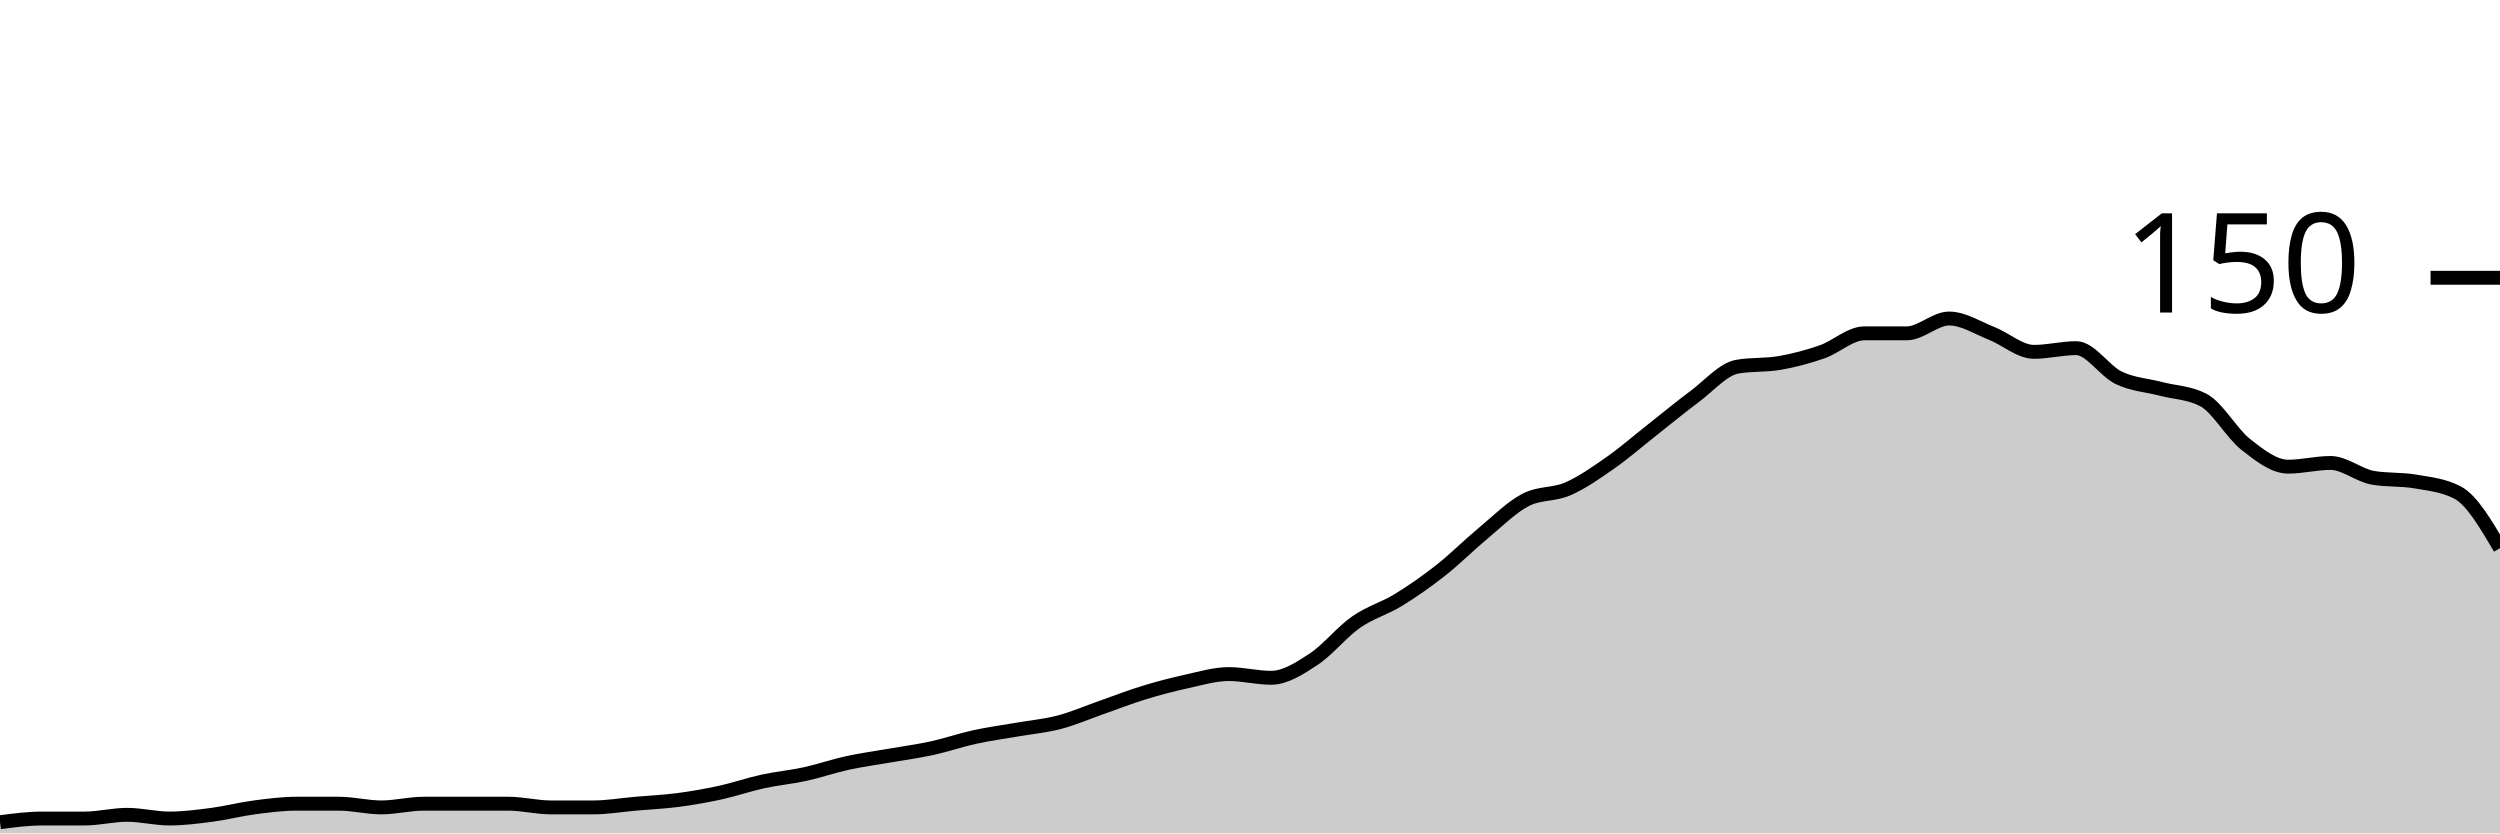
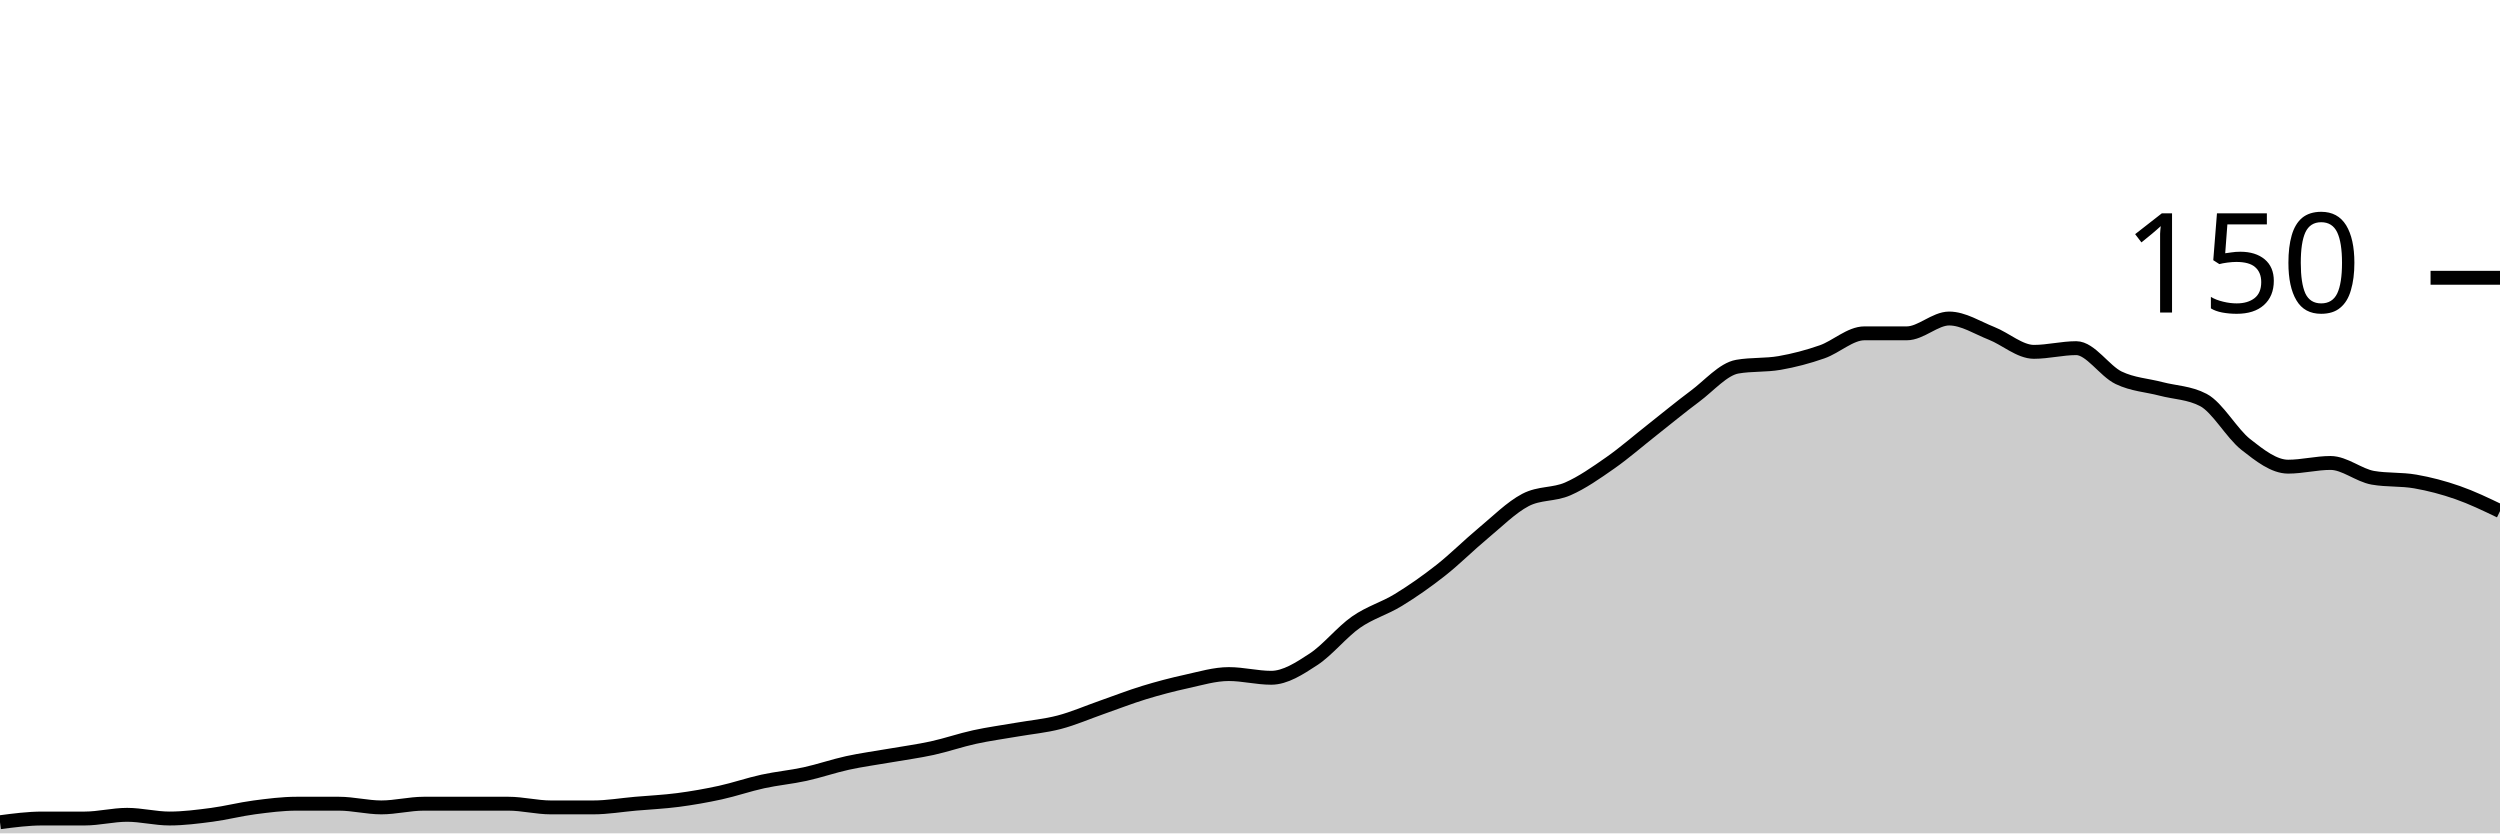
<svg xmlns="http://www.w3.org/2000/svg" viewBox="0 0 180 60">
  <g transform="translate(0,20)">
-     <path class="area" fill="rgba(0, 0, 0, 0.2)" d="M0,39.2C1.017,39.067,2.034,38.933,3.051,38.933C4.068,38.933,5.085,38.933,6.102,38.933C7.119,38.933,8.136,38.667,9.153,38.667C10.169,38.667,11.186,38.933,12.203,38.933C13.22,38.933,14.237,38.8,15.254,38.667C16.271,38.533,17.288,38.267,18.305,38.133C19.322,38,20.339,37.867,21.356,37.867C22.373,37.867,23.39,37.867,24.407,37.867C25.424,37.867,26.441,38.133,27.458,38.133C28.475,38.133,29.492,37.867,30.508,37.867C31.525,37.867,32.542,37.867,33.559,37.867C34.576,37.867,35.593,37.867,36.61,37.867C37.627,37.867,38.644,38.133,39.661,38.133C40.678,38.133,41.695,38.133,42.712,38.133C43.729,38.133,44.746,37.956,45.763,37.867C46.78,37.778,47.797,37.733,48.814,37.6C49.831,37.467,50.847,37.289,51.864,37.067C52.881,36.844,53.898,36.489,54.915,36.267C55.932,36.044,56.949,35.956,57.966,35.733C58.983,35.511,60,35.156,61.017,34.933C62.034,34.711,63.051,34.578,64.068,34.4C65.085,34.222,66.102,34.089,67.119,33.867C68.136,33.644,69.153,33.289,70.169,33.067C71.186,32.844,72.203,32.711,73.22,32.533C74.237,32.356,75.254,32.267,76.271,32C77.288,31.733,78.305,31.289,79.322,30.933C80.339,30.578,81.356,30.178,82.373,29.867C83.39,29.556,84.407,29.289,85.424,29.067C86.441,28.844,87.458,28.533,88.475,28.533C89.492,28.533,90.508,28.8,91.525,28.8C92.542,28.8,93.559,28.133,94.576,27.467C95.593,26.8,96.61,25.511,97.627,24.8C98.644,24.089,99.661,23.822,100.678,23.2C101.695,22.578,102.712,21.867,103.729,21.067C104.746,20.267,105.763,19.244,106.78,18.4C107.797,17.556,108.814,16.533,109.831,16C110.847,15.467,111.864,15.644,112.881,15.2C113.898,14.756,114.915,14.044,115.932,13.333C116.949,12.622,117.966,11.733,118.983,10.933C120,10.133,121.017,9.289,122.034,8.533C123.051,7.778,124.068,6.578,125.085,6.4C126.102,6.222,127.119,6.311,128.136,6.133C129.153,5.956,130.169,5.689,131.186,5.333C132.203,4.978,133.22,4,134.237,4C135.254,4,136.271,4,137.288,4C138.305,4,139.322,2.933,140.339,2.933C141.356,2.933,142.373,3.6,143.39,4C144.407,4.4,145.424,5.333,146.441,5.333C147.458,5.333,148.475,5.067,149.492,5.067C150.508,5.067,151.525,6.711,152.542,7.2C153.559,7.689,154.576,7.733,155.593,8C156.61,8.267,157.627,8.267,158.644,8.8C159.661,9.333,160.678,11.2,161.695,12C162.712,12.8,163.729,13.6,164.746,13.6C165.763,13.6,166.78,13.333,167.797,13.333C168.814,13.333,169.831,14.222,170.847,14.4C171.864,14.578,172.881,14.489,173.898,14.667C174.915,14.844,175.932,14.933,176.949,15.467C177.966,16,178.983,17.733,180,19.467L180,40C178.983,40,177.966,40,176.949,40C175.932,40,174.915,40,173.898,40C172.881,40,171.864,40,170.847,40C169.831,40,168.814,40,167.797,40C166.78,40,165.763,40,164.746,40C163.729,40,162.712,40,161.695,40C160.678,40,159.661,40,158.644,40C157.627,40,156.61,40,155.593,40C154.576,40,153.559,40,152.542,40C151.525,40,150.508,40,149.492,40C148.475,40,147.458,40,146.441,40C145.424,40,144.407,40,143.39,40C142.373,40,141.356,40,140.339,40C139.322,40,138.305,40,137.288,40C136.271,40,135.254,40,134.237,40C133.22,40,132.203,40,131.186,40C130.169,40,129.153,40,128.136,40C127.119,40,126.102,40,125.085,40C124.068,40,123.051,40,122.034,40C121.017,40,120,40,118.983,40C117.966,40,116.949,40,115.932,40C114.915,40,113.898,40,112.881,40C111.864,40,110.847,40,109.831,40C108.814,40,107.797,40,106.78,40C105.763,40,104.746,40,103.729,40C102.712,40,101.695,40,100.678,40C99.661,40,98.644,40,97.627,40C96.61,40,95.593,40,94.576,40C93.559,40,92.542,40,91.525,40C90.508,40,89.492,40,88.475,40C87.458,40,86.441,40,85.424,40C84.407,40,83.39,40,82.373,40C81.356,40,80.339,40,79.322,40C78.305,40,77.288,40,76.271,40C75.254,40,74.237,40,73.22,40C72.203,40,71.186,40,70.169,40C69.153,40,68.136,40,67.119,40C66.102,40,65.085,40,64.068,40C63.051,40,62.034,40,61.017,40C60,40,58.983,40,57.966,40C56.949,40,55.932,40,54.915,40C53.898,40,52.881,40,51.864,40C50.847,40,49.831,40,48.814,40C47.797,40,46.78,40,45.763,40C44.746,40,43.729,40,42.712,40C41.695,40,40.678,40,39.661,40C38.644,40,37.627,40,36.61,40C35.593,40,34.576,40,33.559,40C32.542,40,31.525,40,30.508,40C29.492,40,28.475,40,27.458,40C26.441,40,25.424,40,24.407,40C23.39,40,22.373,40,21.356,40C20.339,40,19.322,40,18.305,40C17.288,40,16.271,40,15.254,40C14.237,40,13.22,40,12.203,40C11.186,40,10.169,40,9.153,40C8.136,40,7.119,40,6.102,40C5.085,40,4.068,40,3.051,40C2.034,40,1.017,40,0,40Z" />
-     <path class="line" stroke="black" fill="none" d="M0,39.2C1.017,39.067,2.034,38.933,3.051,38.933C4.068,38.933,5.085,38.933,6.102,38.933C7.119,38.933,8.136,38.667,9.153,38.667C10.169,38.667,11.186,38.933,12.203,38.933C13.22,38.933,14.237,38.8,15.254,38.667C16.271,38.533,17.288,38.267,18.305,38.133C19.322,38,20.339,37.867,21.356,37.867C22.373,37.867,23.39,37.867,24.407,37.867C25.424,37.867,26.441,38.133,27.458,38.133C28.475,38.133,29.492,37.867,30.508,37.867C31.525,37.867,32.542,37.867,33.559,37.867C34.576,37.867,35.593,37.867,36.61,37.867C37.627,37.867,38.644,38.133,39.661,38.133C40.678,38.133,41.695,38.133,42.712,38.133C43.729,38.133,44.746,37.956,45.763,37.867C46.78,37.778,47.797,37.733,48.814,37.6C49.831,37.467,50.847,37.289,51.864,37.067C52.881,36.844,53.898,36.489,54.915,36.267C55.932,36.044,56.949,35.956,57.966,35.733C58.983,35.511,60,35.156,61.017,34.933C62.034,34.711,63.051,34.578,64.068,34.4C65.085,34.222,66.102,34.089,67.119,33.867C68.136,33.644,69.153,33.289,70.169,33.067C71.186,32.844,72.203,32.711,73.22,32.533C74.237,32.356,75.254,32.267,76.271,32C77.288,31.733,78.305,31.289,79.322,30.933C80.339,30.578,81.356,30.178,82.373,29.867C83.39,29.556,84.407,29.289,85.424,29.067C86.441,28.844,87.458,28.533,88.475,28.533C89.492,28.533,90.508,28.8,91.525,28.8C92.542,28.8,93.559,28.133,94.576,27.467C95.593,26.8,96.61,25.511,97.627,24.8C98.644,24.089,99.661,23.822,100.678,23.2C101.695,22.578,102.712,21.867,103.729,21.067C104.746,20.267,105.763,19.244,106.78,18.4C107.797,17.556,108.814,16.533,109.831,16C110.847,15.467,111.864,15.644,112.881,15.2C113.898,14.756,114.915,14.044,115.932,13.333C116.949,12.622,117.966,11.733,118.983,10.933C120,10.133,121.017,9.289,122.034,8.533C123.051,7.778,124.068,6.578,125.085,6.4C126.102,6.222,127.119,6.311,128.136,6.133C129.153,5.956,130.169,5.689,131.186,5.333C132.203,4.978,133.22,4,134.237,4C135.254,4,136.271,4,137.288,4C138.305,4,139.322,2.933,140.339,2.933C141.356,2.933,142.373,3.6,143.39,4C144.407,4.4,145.424,5.333,146.441,5.333C147.458,5.333,148.475,5.067,149.492,5.067C150.508,5.067,151.525,6.711,152.542,7.2C153.559,7.689,154.576,7.733,155.593,8C156.61,8.267,157.627,8.267,158.644,8.8C159.661,9.333,160.678,11.2,161.695,12C162.712,12.8,163.729,13.6,164.746,13.6C165.763,13.6,166.78,13.333,167.797,13.333C168.814,13.333,169.831,14.222,170.847,14.4C171.864,14.578,172.881,14.489,173.898,14.667C174.915,14.844,175.932,14.933,176.949,15.467C177.966,16,178.983,17.733,180,19.467" />
+     <path class="area" fill="rgba(0, 0, 0, 0.2)" d="M0,39.2C1.017,39.067,2.034,38.933,3.051,38.933C4.068,38.933,5.085,38.933,6.102,38.933C7.119,38.933,8.136,38.667,9.153,38.667C10.169,38.667,11.186,38.933,12.203,38.933C13.22,38.933,14.237,38.8,15.254,38.667C16.271,38.533,17.288,38.267,18.305,38.133C19.322,38,20.339,37.867,21.356,37.867C22.373,37.867,23.39,37.867,24.407,37.867C25.424,37.867,26.441,38.133,27.458,38.133C28.475,38.133,29.492,37.867,30.508,37.867C31.525,37.867,32.542,37.867,33.559,37.867C34.576,37.867,35.593,37.867,36.61,37.867C37.627,37.867,38.644,38.133,39.661,38.133C40.678,38.133,41.695,38.133,42.712,38.133C43.729,38.133,44.746,37.956,45.763,37.867C46.78,37.778,47.797,37.733,48.814,37.6C49.831,37.467,50.847,37.289,51.864,37.067C52.881,36.844,53.898,36.489,54.915,36.267C55.932,36.044,56.949,35.956,57.966,35.733C58.983,35.511,60,35.156,61.017,34.933C62.034,34.711,63.051,34.578,64.068,34.4C65.085,34.222,66.102,34.089,67.119,33.867C68.136,33.644,69.153,33.289,70.169,33.067C71.186,32.844,72.203,32.711,73.22,32.533C74.237,32.356,75.254,32.267,76.271,32C77.288,31.733,78.305,31.289,79.322,30.933C80.339,30.578,81.356,30.178,82.373,29.867C83.39,29.556,84.407,29.289,85.424,29.067C86.441,28.844,87.458,28.533,88.475,28.533C89.492,28.533,90.508,28.8,91.525,28.8C92.542,28.8,93.559,28.133,94.576,27.467C95.593,26.8,96.61,25.511,97.627,24.8C98.644,24.089,99.661,23.822,100.678,23.2C101.695,22.578,102.712,21.867,103.729,21.067C104.746,20.267,105.763,19.244,106.78,18.4C107.797,17.556,108.814,16.533,109.831,16C110.847,15.467,111.864,15.644,112.881,15.2C113.898,14.756,114.915,14.044,115.932,13.333C116.949,12.622,117.966,11.733,118.983,10.933C120,10.133,121.017,9.289,122.034,8.533C123.051,7.778,124.068,6.578,125.085,6.4C126.102,6.222,127.119,6.311,128.136,6.133C129.153,5.956,130.169,5.689,131.186,5.333C132.203,4.978,133.22,4,134.237,4C135.254,4,136.271,4,137.288,4C138.305,4,139.322,2.933,140.339,2.933C141.356,2.933,142.373,3.6,143.39,4C144.407,4.4,145.424,5.333,146.441,5.333C147.458,5.333,148.475,5.067,149.492,5.067C150.508,5.067,151.525,6.711,152.542,7.2C153.559,7.689,154.576,7.733,155.593,8C156.61,8.267,157.627,8.267,158.644,8.8C159.661,9.333,160.678,11.2,161.695,12C162.712,12.8,163.729,13.6,164.746,13.6C165.763,13.6,166.78,13.333,167.797,13.333C168.814,13.333,169.831,14.222,170.847,14.4C171.864,14.578,172.881,14.489,173.898,14.667C174.915,14.844,175.932,15.111,176.949,15.467C177.966,15.822,178.983,16.311,180,16.8L180,40C178.983,40,177.966,40,176.949,40C175.932,40,174.915,40,173.898,40C172.881,40,171.864,40,170.847,40C169.831,40,168.814,40,167.797,40C166.78,40,165.763,40,164.746,40C163.729,40,162.712,40,161.695,40C160.678,40,159.661,40,158.644,40C157.627,40,156.61,40,155.593,40C154.576,40,153.559,40,152.542,40C151.525,40,150.508,40,149.492,40C148.475,40,147.458,40,146.441,40C145.424,40,144.407,40,143.39,40C142.373,40,141.356,40,140.339,40C139.322,40,138.305,40,137.288,40C136.271,40,135.254,40,134.237,40C133.22,40,132.203,40,131.186,40C130.169,40,129.153,40,128.136,40C127.119,40,126.102,40,125.085,40C124.068,40,123.051,40,122.034,40C121.017,40,120,40,118.983,40C117.966,40,116.949,40,115.932,40C114.915,40,113.898,40,112.881,40C111.864,40,110.847,40,109.831,40C108.814,40,107.797,40,106.78,40C105.763,40,104.746,40,103.729,40C102.712,40,101.695,40,100.678,40C99.661,40,98.644,40,97.627,40C96.61,40,95.593,40,94.576,40C93.559,40,92.542,40,91.525,40C90.508,40,89.492,40,88.475,40C87.458,40,86.441,40,85.424,40C84.407,40,83.39,40,82.373,40C81.356,40,80.339,40,79.322,40C78.305,40,77.288,40,76.271,40C75.254,40,74.237,40,73.22,40C72.203,40,71.186,40,70.169,40C69.153,40,68.136,40,67.119,40C66.102,40,65.085,40,64.068,40C63.051,40,62.034,40,61.017,40C60,40,58.983,40,57.966,40C56.949,40,55.932,40,54.915,40C53.898,40,52.881,40,51.864,40C50.847,40,49.831,40,48.814,40C47.797,40,46.78,40,45.763,40C44.746,40,43.729,40,42.712,40C41.695,40,40.678,40,39.661,40C38.644,40,37.627,40,36.61,40C35.593,40,34.576,40,33.559,40C32.542,40,31.525,40,30.508,40C29.492,40,28.475,40,27.458,40C26.441,40,25.424,40,24.407,40C23.39,40,22.373,40,21.356,40C20.339,40,19.322,40,18.305,40C17.288,40,16.271,40,15.254,40C14.237,40,13.22,40,12.203,40C11.186,40,10.169,40,9.153,40C8.136,40,7.119,40,6.102,40C5.085,40,4.068,40,3.051,40C2.034,40,1.017,40,0,40Z" />
+     <path class="line" stroke="black" fill="none" d="M0,39.2C1.017,39.067,2.034,38.933,3.051,38.933C4.068,38.933,5.085,38.933,6.102,38.933C7.119,38.933,8.136,38.667,9.153,38.667C10.169,38.667,11.186,38.933,12.203,38.933C13.22,38.933,14.237,38.8,15.254,38.667C16.271,38.533,17.288,38.267,18.305,38.133C19.322,38,20.339,37.867,21.356,37.867C22.373,37.867,23.39,37.867,24.407,37.867C25.424,37.867,26.441,38.133,27.458,38.133C28.475,38.133,29.492,37.867,30.508,37.867C31.525,37.867,32.542,37.867,33.559,37.867C34.576,37.867,35.593,37.867,36.61,37.867C37.627,37.867,38.644,38.133,39.661,38.133C40.678,38.133,41.695,38.133,42.712,38.133C43.729,38.133,44.746,37.956,45.763,37.867C46.78,37.778,47.797,37.733,48.814,37.6C49.831,37.467,50.847,37.289,51.864,37.067C52.881,36.844,53.898,36.489,54.915,36.267C55.932,36.044,56.949,35.956,57.966,35.733C58.983,35.511,60,35.156,61.017,34.933C62.034,34.711,63.051,34.578,64.068,34.4C65.085,34.222,66.102,34.089,67.119,33.867C68.136,33.644,69.153,33.289,70.169,33.067C71.186,32.844,72.203,32.711,73.22,32.533C74.237,32.356,75.254,32.267,76.271,32C77.288,31.733,78.305,31.289,79.322,30.933C80.339,30.578,81.356,30.178,82.373,29.867C83.39,29.556,84.407,29.289,85.424,29.067C86.441,28.844,87.458,28.533,88.475,28.533C89.492,28.533,90.508,28.8,91.525,28.8C92.542,28.8,93.559,28.133,94.576,27.467C95.593,26.8,96.61,25.511,97.627,24.8C98.644,24.089,99.661,23.822,100.678,23.2C101.695,22.578,102.712,21.867,103.729,21.067C104.746,20.267,105.763,19.244,106.78,18.4C107.797,17.556,108.814,16.533,109.831,16C110.847,15.467,111.864,15.644,112.881,15.2C113.898,14.756,114.915,14.044,115.932,13.333C116.949,12.622,117.966,11.733,118.983,10.933C120,10.133,121.017,9.289,122.034,8.533C123.051,7.778,124.068,6.578,125.085,6.4C126.102,6.222,127.119,6.311,128.136,6.133C129.153,5.956,130.169,5.689,131.186,5.333C132.203,4.978,133.22,4,134.237,4C135.254,4,136.271,4,137.288,4C138.305,4,139.322,2.933,140.339,2.933C141.356,2.933,142.373,3.6,143.39,4C144.407,4.4,145.424,5.333,146.441,5.333C147.458,5.333,148.475,5.067,149.492,5.067C150.508,5.067,151.525,6.711,152.542,7.2C153.559,7.689,154.576,7.733,155.593,8C156.61,8.267,157.627,8.267,158.644,8.8C159.661,9.333,160.678,11.2,161.695,12C162.712,12.8,163.729,13.6,164.746,13.6C165.763,13.6,166.78,13.333,167.797,13.333C168.814,13.333,169.831,14.222,170.847,14.4C171.864,14.578,172.881,14.489,173.898,14.667C174.915,14.844,175.932,15.111,176.949,15.467C177.966,15.822,178.983,16.311,180,16.8" />
    <path class="axis-ceiling" stroke-width="1" stroke="black" fill="none" d="M175,0L180,0" />
    <text class="axis-ceiling-label" font-family="sans-serif" text-anchor="end" font-size="10px" x="170" y="2.5">150</text>
  </g>
</svg>
